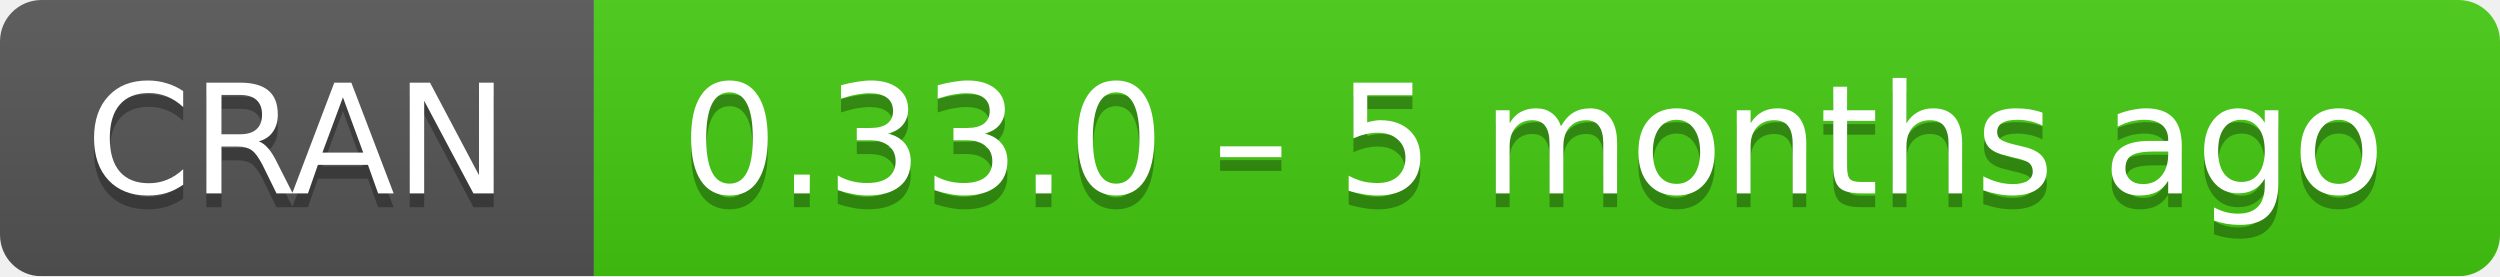
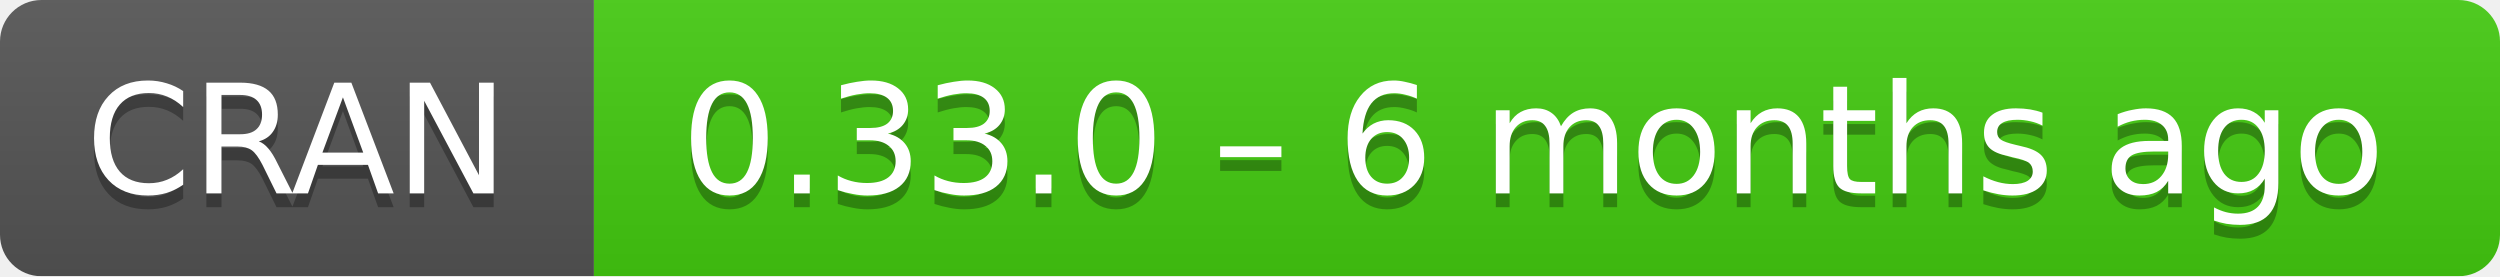
- <svg xmlns="http://www.w3.org/2000/svg" width="181" height="20" aria-label="CRAN 0.33.0 – 5 months ago">
+ <svg xmlns="http://www.w3.org/2000/svg" width="181" height="20" aria-label="CRAN 0.33.0 – 6 months ago">
  <linearGradient id="b" x2="0" y2="100%">
    <stop offset="0" stop-color="#bbb" stop-opacity=".1" />
    <stop offset="1" stop-opacity=".1" />
  </linearGradient>
  <mask id="a">
    <rect width="181" height="20" rx="3" fill="#fff" />
  </mask>
  <g mask="url(#a)">
    <path fill="#555" d="M0 0h43v20H0z" />
    <path fill="#4c1" d="M43 0h159v20H43z" />
    <path fill="url(#b)" d="M0 0h181v20H0z" />
  </g>
  <g fill="#fff" text-anchor="middle" font-family="DejaVu Sans,Verdana,Geneva,sans-serif" font-size="11">
    <text x="21.5" y="15" fill="#010101" fill-opacity=".3">
      CRAN
    </text>
    <text x="21.5" y="14">
      CRAN
    </text>
    <text x="111" y="15" fill="#010101" fill-opacity=".3">
-       0.33.0 – 5 months ago
+       0.33.0 – 6 months ago
    </text>
    <text x="111" y="14">
-       0.33.0 – 5 months ago
+       0.33.0 – 6 months ago
    </text>
  </g>
</svg>
